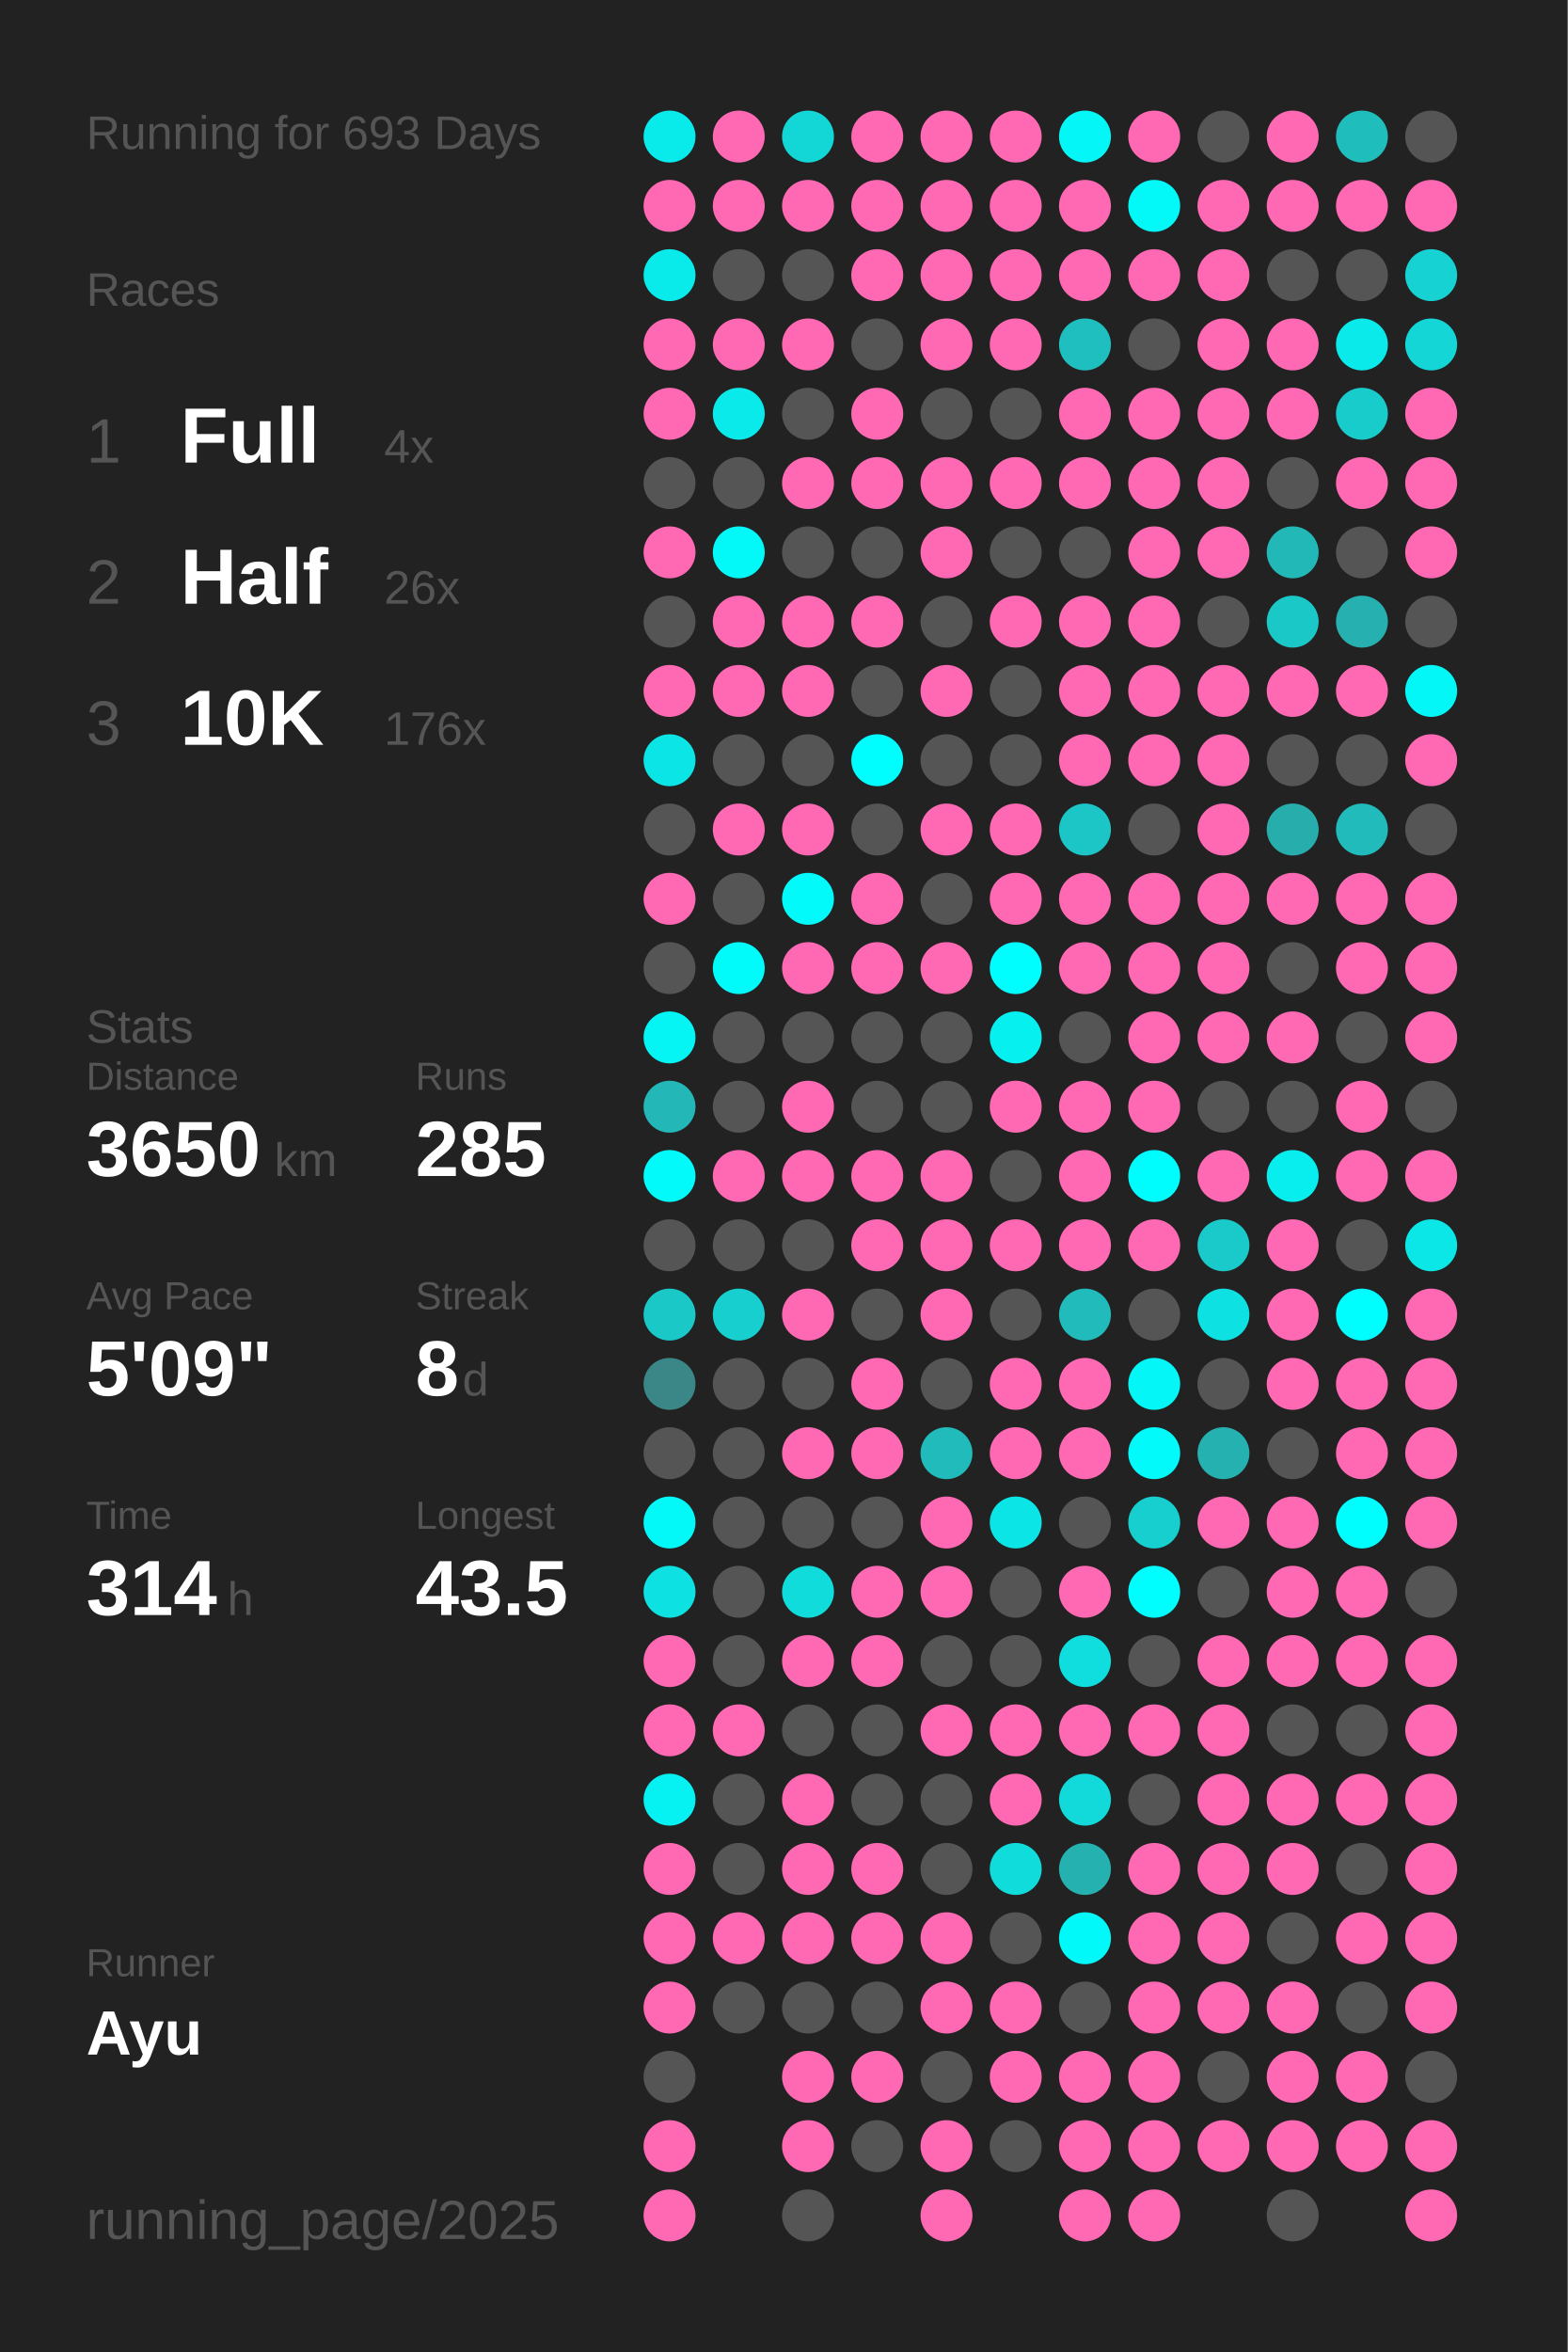
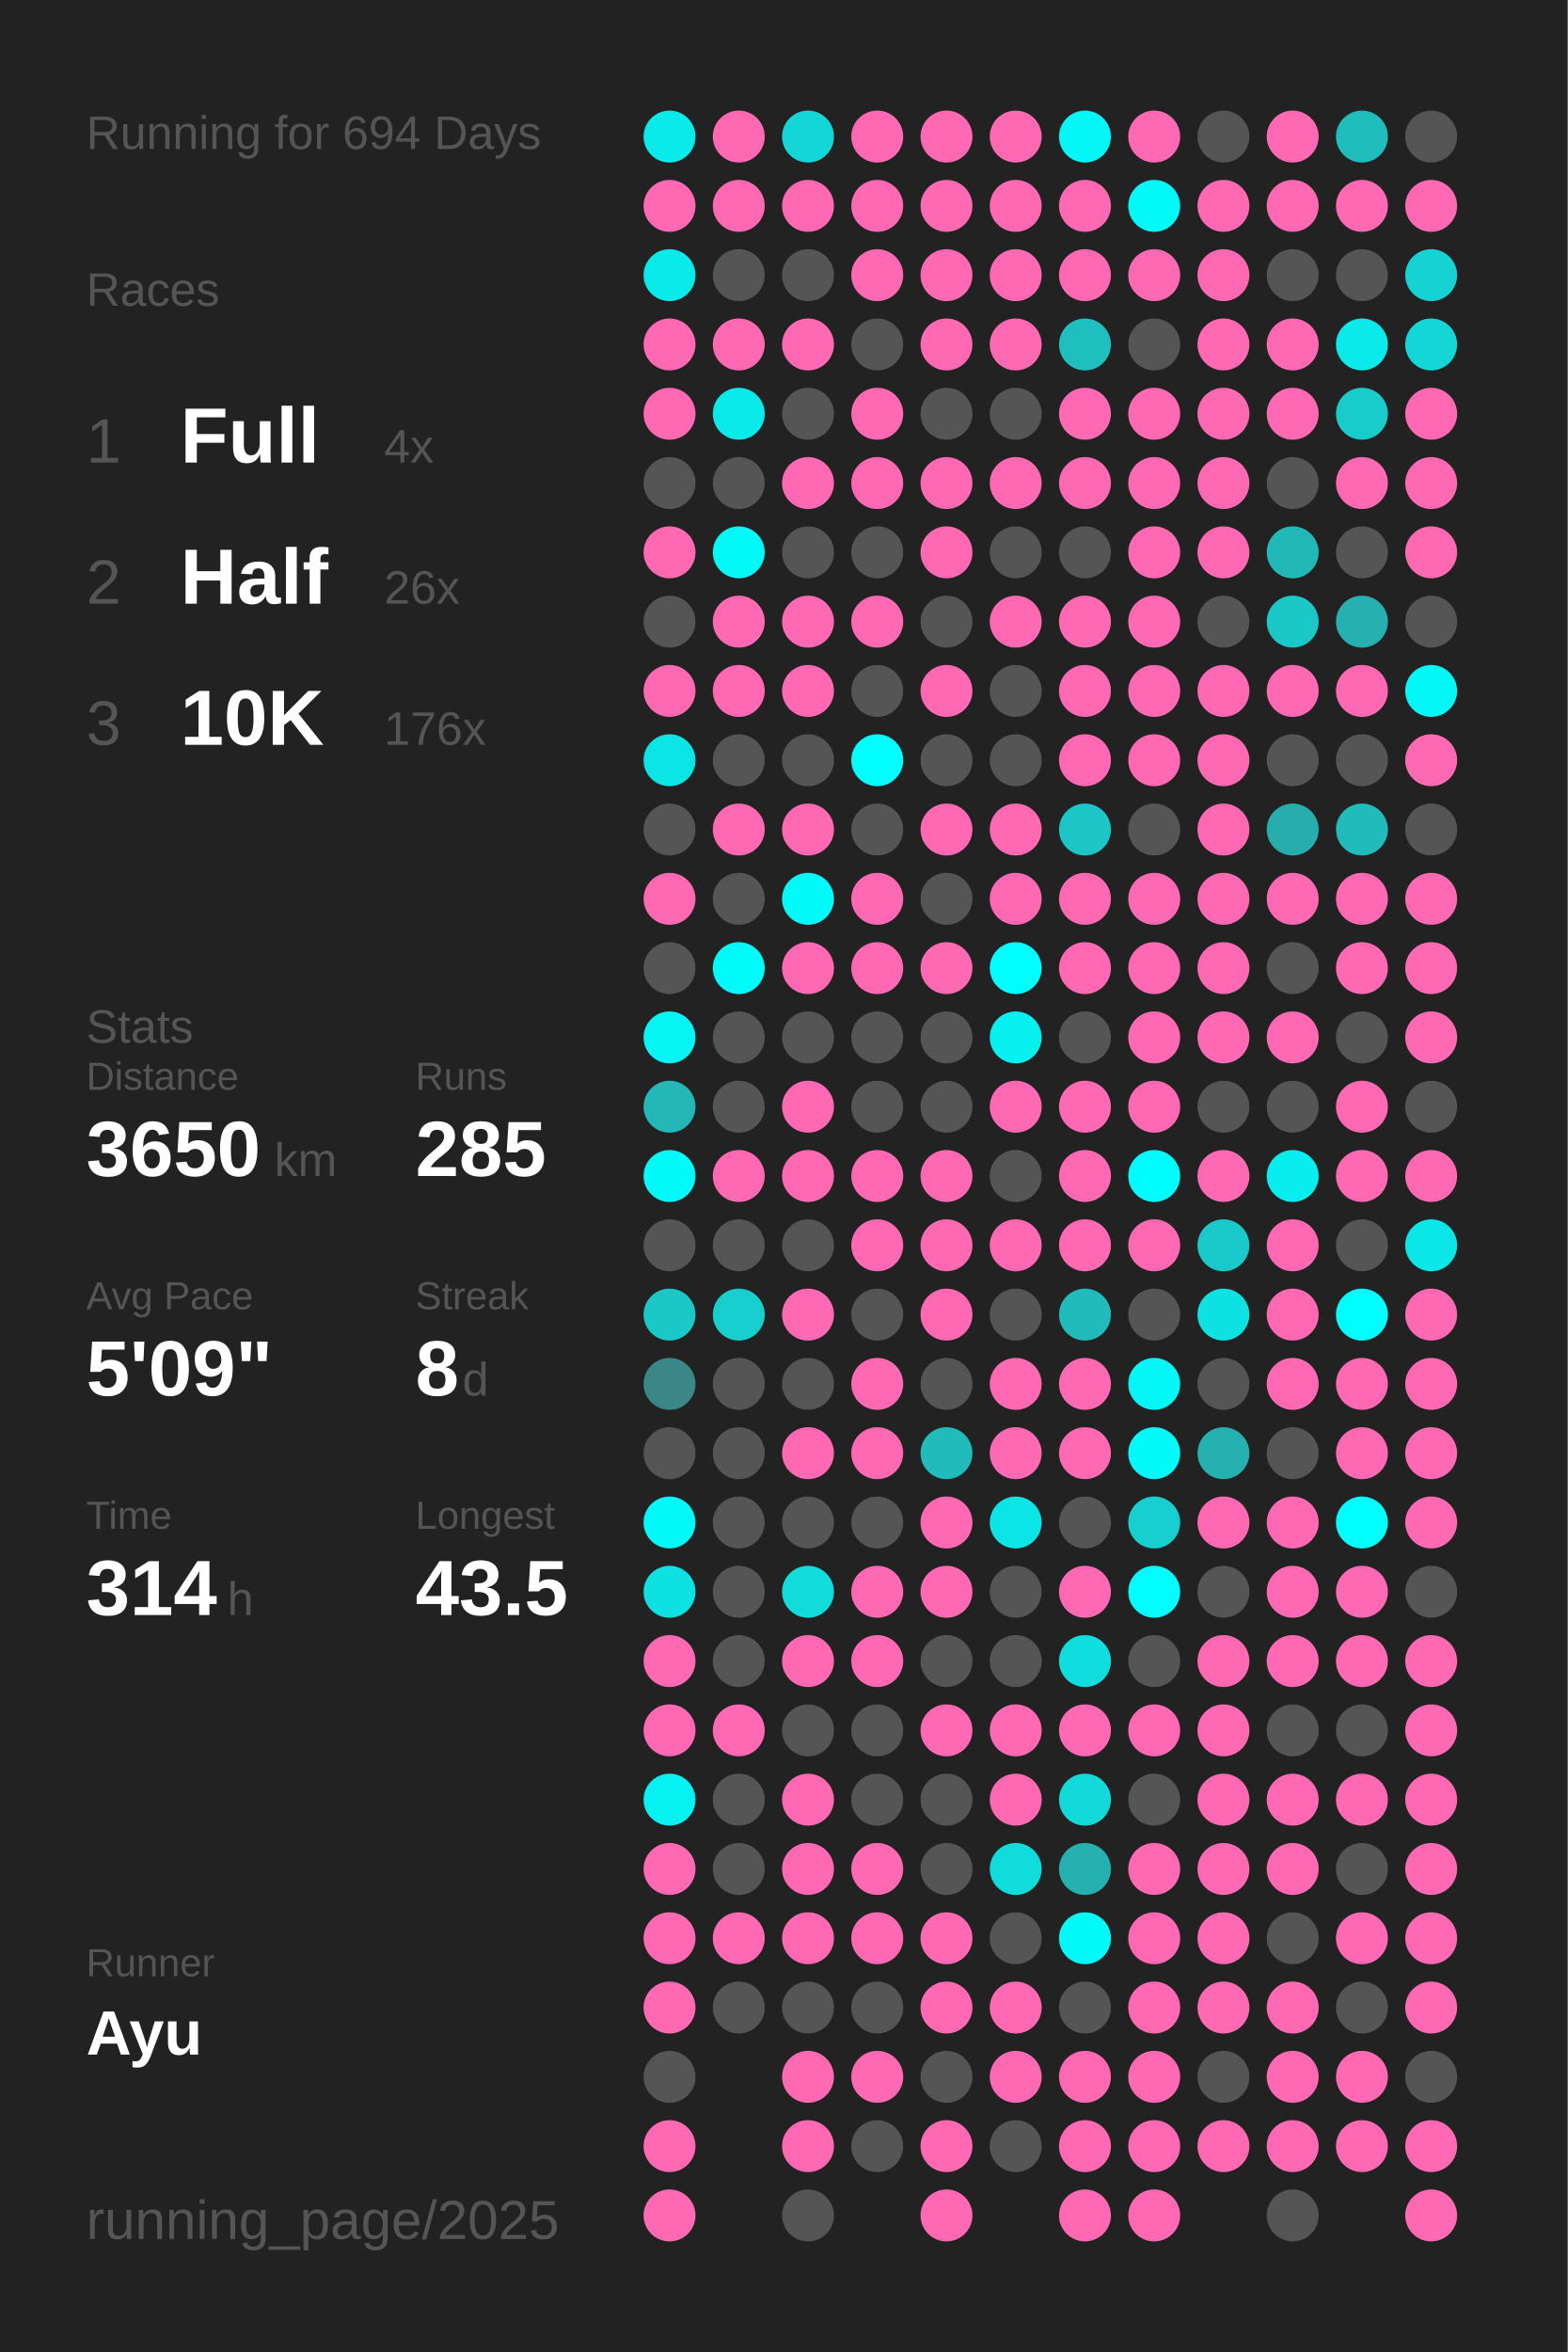
<svg xmlns="http://www.w3.org/2000/svg" baseProfile="full" height="300mm" version="1.1" viewBox="0,0,200,300" width="200mm">
  <defs />
  <rect fill="#222222" height="300" width="200" x="0" y="0" />
-   <text fill="#555555" style="font-size:6px; font-family:Arial;" x="11" y="19">Running for 693 Days</text>
+   <text fill="#555555" style="font-size:6px; font-family:Arial;" x="11" y="19">Running for 694 Days</text>
  <text fill="#555555" style="font-size:6px; font-family:Arial;" x="11" y="39">Races</text>
  <text fill="#555555" style="font-size:8px; font-family:Arial;" x="11" y="59">1</text>
  <text fill="#FFFFFF" style="font-size:10px; font-family:Arial; font-weight:bold;" x="23" y="59">Full</text>
  <text fill="#555555" style="font-size:6px; font-family:Arial;" x="49" y="59">4x</text>
  <text fill="#555555" style="font-size:8px; font-family:Arial;" x="11" y="77">2</text>
  <text fill="#FFFFFF" style="font-size:10px; font-family:Arial; font-weight:bold;" x="23" y="77">Half</text>
  <text fill="#555555" style="font-size:6px; font-family:Arial;" x="49" y="77">26x</text>
  <text fill="#555555" style="font-size:8px; font-family:Arial;" x="11" y="95">3</text>
  <text fill="#FFFFFF" style="font-size:10px; font-family:Arial; font-weight:bold;" x="23" y="95">10K</text>
  <text fill="#555555" style="font-size:6px; font-family:Arial;" x="49" y="95">176x</text>
  <text fill="#555555" style="font-size:6px; font-family:Arial;" x="11" y="133">Stats</text>
  <text fill="#555555" style="font-size:5px; font-family:Arial;" x="11" y="139">Distance</text>
  <text fill="#FFFFFF" style="font-size:10px; font-family:Arial; font-weight:bold;" x="11" y="150">3650</text>
  <text fill="#555555" style="font-size:6px; font-family:Arial;" x="35" y="150">km</text>
  <text fill="#555555" style="font-size:5px; font-family:Arial;" x="53" y="139">Runs</text>
  <text fill="#FFFFFF" style="font-size:10px; font-family:Arial; font-weight:bold;" x="53" y="150">285</text>
  <text fill="#555555" style="font-size:5px; font-family:Arial;" x="11" y="167">Avg Pace</text>
  <text fill="#FFFFFF" style="font-size:10px; font-family:Arial; font-weight:bold;" x="11" y="178">5'09"</text>
  <text fill="#555555" style="font-size:5px; font-family:Arial;" x="53" y="167">Streak</text>
  <text fill="#FFFFFF" style="font-size:10px; font-family:Arial; font-weight:bold;" x="53" y="178">8</text>
  <text fill="#555555" style="font-size:6px; font-family:Arial;" x="59" y="178">d</text>
  <text fill="#555555" style="font-size:5px; font-family:Arial;" x="11" y="195">Time</text>
  <text fill="#FFFFFF" style="font-size:10px; font-family:Arial; font-weight:bold;" x="11" y="206">314</text>
  <text fill="#555555" style="font-size:6px; font-family:Arial;" x="29" y="206">h</text>
  <text fill="#555555" style="font-size:5px; font-family:Arial;" x="53" y="195">Longest</text>
  <text fill="#FFFFFF" style="font-size:10px; font-family:Arial; font-weight:bold;" x="53" y="206">43.5</text>
  <text fill="#555555" style="font-size:5px; font-family:Arial;" x="11" y="252.065">Runner</text>
  <text fill="#FFFFFF" style="font-size:8px; font-family:Arial; font-weight:bold;" x="11" y="262.065">Ayu</text>
  <text fill="#555555" style="font-size:7px; font-family:Arial;" x="11" y="285.581">running_page/2025</text>
  <circle cx="85.417" cy="17.419" fill="#09ebeb" r="3.312" />
  <circle cx="85.417" cy="26.258" fill="#ff69b4" r="3.312" />
  <circle cx="85.417" cy="35.097" fill="#09ebeb" r="3.312" />
  <circle cx="85.417" cy="43.935" fill="#ff69b4" r="3.312" />
  <circle cx="85.417" cy="52.774" fill="#ff69b4" r="3.312" />
  <circle cx="85.417" cy="61.613" fill="#555555" r="3.312" />
  <circle cx="85.417" cy="70.452" fill="#ff69b4" r="3.312" />
  <circle cx="85.417" cy="79.29" fill="#555555" r="3.312" />
  <circle cx="85.417" cy="88.129" fill="#ff69b4" r="3.312" />
  <circle cx="85.417" cy="96.968" fill="#0ce5e5" r="3.312" />
  <circle cx="85.417" cy="105.806" fill="#555555" r="3.312" />
  <circle cx="85.417" cy="114.645" fill="#ff69b4" r="3.312" />
  <circle cx="85.417" cy="123.484" fill="#555555" r="3.312" />
  <circle cx="85.417" cy="132.323" fill="#05f4f4" r="3.312" />
  <circle cx="85.417" cy="141.161" fill="#23b7b7" r="3.312" />
  <circle cx="85.417" cy="150" fill="#02fafa" r="3.312" />
  <circle cx="85.417" cy="158.839" fill="#555555" r="3.312" />
  <circle cx="85.417" cy="167.677" fill="#1bc8c8" r="3.312" />
  <circle cx="85.417" cy="176.516" fill="#3b8787" r="3.312" />
  <circle cx="85.417" cy="185.355" fill="#555555" r="3.312" />
  <circle cx="85.417" cy="194.194" fill="#03f8f8" r="3.312" />
  <circle cx="85.417" cy="203.032" fill="#0ee1e1" r="3.312" />
  <circle cx="85.417" cy="211.871" fill="#ff69b4" r="3.312" />
  <circle cx="85.417" cy="220.71" fill="#ff69b4" r="3.312" />
  <circle cx="85.417" cy="229.548" fill="#06f1f1" r="3.312" />
  <circle cx="85.417" cy="238.387" fill="#ff69b4" r="3.312" />
  <circle cx="85.417" cy="247.226" fill="#ff69b4" r="3.312" />
  <circle cx="85.417" cy="256.065" fill="#ff69b4" r="3.312" />
  <circle cx="85.417" cy="264.903" fill="#555555" r="3.312" />
  <circle cx="85.417" cy="273.742" fill="#ff69b4" r="3.312" />
  <circle cx="85.417" cy="282.581" fill="#ff69b4" r="3.312" />
  <circle cx="94.25" cy="17.419" fill="#ff69b4" r="3.312" />
  <circle cx="94.25" cy="26.258" fill="#ff69b4" r="3.312" />
  <circle cx="94.25" cy="35.097" fill="#555555" r="3.312" />
  <circle cx="94.25" cy="43.935" fill="#ff69b4" r="3.312" />
  <circle cx="94.25" cy="52.774" fill="#0aeaea" r="3.312" />
  <circle cx="94.25" cy="61.613" fill="#555555" r="3.312" />
  <circle cx="94.25" cy="70.452" fill="#03f8f8" r="3.312" />
  <circle cx="94.25" cy="79.29" fill="#ff69b4" r="3.312" />
  <circle cx="94.25" cy="88.129" fill="#ff69b4" r="3.312" />
  <circle cx="94.25" cy="96.968" fill="#555555" r="3.312" />
  <circle cx="94.25" cy="105.806" fill="#ff69b4" r="3.312" />
  <circle cx="94.25" cy="114.645" fill="#555555" r="3.312" />
  <circle cx="94.25" cy="123.484" fill="#01fbfb" r="3.312" />
  <circle cx="94.25" cy="132.323" fill="#555555" r="3.312" />
  <circle cx="94.25" cy="141.161" fill="#555555" r="3.312" />
  <circle cx="94.25" cy="150" fill="#ff69b4" r="3.312" />
  <circle cx="94.25" cy="158.839" fill="#555555" r="3.312" />
  <circle cx="94.25" cy="167.677" fill="#17cfcf" r="3.312" />
  <circle cx="94.25" cy="176.516" fill="#555555" r="3.312" />
  <circle cx="94.25" cy="185.355" fill="#555555" r="3.312" />
  <circle cx="94.25" cy="194.194" fill="#555555" r="3.312" />
  <circle cx="94.25" cy="203.032" fill="#555555" r="3.312" />
  <circle cx="94.25" cy="211.871" fill="#555555" r="3.312" />
  <circle cx="94.25" cy="220.71" fill="#ff69b4" r="3.312" />
  <circle cx="94.25" cy="229.548" fill="#555555" r="3.312" />
  <circle cx="94.25" cy="238.387" fill="#555555" r="3.312" />
  <circle cx="94.25" cy="247.226" fill="#ff69b4" r="3.312" />
  <circle cx="94.25" cy="256.065" fill="#555555" r="3.312" />
  <circle cx="103.083" cy="17.419" fill="#13d7d7" r="3.312" />
  <circle cx="103.083" cy="26.258" fill="#ff69b4" r="3.312" />
  <circle cx="103.083" cy="35.097" fill="#555555" r="3.312" />
  <circle cx="103.083" cy="43.935" fill="#ff69b4" r="3.312" />
  <circle cx="103.083" cy="52.774" fill="#555555" r="3.312" />
  <circle cx="103.083" cy="61.613" fill="#ff69b4" r="3.312" />
  <circle cx="103.083" cy="70.452" fill="#555555" r="3.312" />
  <circle cx="103.083" cy="79.29" fill="#ff69b4" r="3.312" />
  <circle cx="103.083" cy="88.129" fill="#ff69b4" r="3.312" />
  <circle cx="103.083" cy="96.968" fill="#555555" r="3.312" />
  <circle cx="103.083" cy="105.806" fill="#ff69b4" r="3.312" />
  <circle cx="103.083" cy="114.645" fill="#02fafa" r="3.312" />
  <circle cx="103.083" cy="123.484" fill="#ff69b4" r="3.312" />
  <circle cx="103.083" cy="132.323" fill="#555555" r="3.312" />
  <circle cx="103.083" cy="141.161" fill="#ff69b4" r="3.312" />
  <circle cx="103.083" cy="150" fill="#ff69b4" r="3.312" />
  <circle cx="103.083" cy="158.839" fill="#555555" r="3.312" />
  <circle cx="103.083" cy="167.677" fill="#ff69b4" r="3.312" />
  <circle cx="103.083" cy="176.516" fill="#555555" r="3.312" />
  <circle cx="103.083" cy="185.355" fill="#ff69b4" r="3.312" />
  <circle cx="103.083" cy="194.194" fill="#555555" r="3.312" />
  <circle cx="103.083" cy="203.032" fill="#11dcdc" r="3.312" />
  <circle cx="103.083" cy="211.871" fill="#ff69b4" r="3.312" />
  <circle cx="103.083" cy="220.71" fill="#555555" r="3.312" />
  <circle cx="103.083" cy="229.548" fill="#ff69b4" r="3.312" />
  <circle cx="103.083" cy="238.387" fill="#ff69b4" r="3.312" />
  <circle cx="103.083" cy="247.226" fill="#ff69b4" r="3.312" />
  <circle cx="103.083" cy="256.065" fill="#555555" r="3.312" />
  <circle cx="103.083" cy="264.903" fill="#ff69b4" r="3.312" />
  <circle cx="103.083" cy="273.742" fill="#ff69b4" r="3.312" />
  <circle cx="103.083" cy="282.581" fill="#555555" r="3.312" />
  <circle cx="111.917" cy="17.419" fill="#ff69b4" r="3.312" />
  <circle cx="111.917" cy="26.258" fill="#ff69b4" r="3.312" />
  <circle cx="111.917" cy="35.097" fill="#ff69b4" r="3.312" />
  <circle cx="111.917" cy="43.935" fill="#555555" r="3.312" />
  <circle cx="111.917" cy="52.774" fill="#ff69b4" r="3.312" />
  <circle cx="111.917" cy="61.613" fill="#ff69b4" r="3.312" />
  <circle cx="111.917" cy="70.452" fill="#555555" r="3.312" />
  <circle cx="111.917" cy="79.29" fill="#ff69b4" r="3.312" />
  <circle cx="111.917" cy="88.129" fill="#555555" r="3.312" />
  <circle cx="111.917" cy="96.968" fill="#00fefe" r="3.312" />
  <circle cx="111.917" cy="105.806" fill="#555555" r="3.312" />
  <circle cx="111.917" cy="114.645" fill="#ff69b4" r="3.312" />
  <circle cx="111.917" cy="123.484" fill="#ff69b4" r="3.312" />
  <circle cx="111.917" cy="132.323" fill="#555555" r="3.312" />
  <circle cx="111.917" cy="141.161" fill="#555555" r="3.312" />
  <circle cx="111.917" cy="150" fill="#ff69b4" r="3.312" />
  <circle cx="111.917" cy="158.839" fill="#ff69b4" r="3.312" />
  <circle cx="111.917" cy="167.677" fill="#555555" r="3.312" />
  <circle cx="111.917" cy="176.516" fill="#ff69b4" r="3.312" />
  <circle cx="111.917" cy="185.355" fill="#ff69b4" r="3.312" />
  <circle cx="111.917" cy="194.194" fill="#555555" r="3.312" />
  <circle cx="111.917" cy="203.032" fill="#ff69b4" r="3.312" />
  <circle cx="111.917" cy="211.871" fill="#ff69b4" r="3.312" />
  <circle cx="111.917" cy="220.71" fill="#555555" r="3.312" />
  <circle cx="111.917" cy="229.548" fill="#555555" r="3.312" />
  <circle cx="111.917" cy="238.387" fill="#ff69b4" r="3.312" />
  <circle cx="111.917" cy="247.226" fill="#ff69b4" r="3.312" />
  <circle cx="111.917" cy="256.065" fill="#555555" r="3.312" />
  <circle cx="111.917" cy="264.903" fill="#ff69b4" r="3.312" />
  <circle cx="111.917" cy="273.742" fill="#555555" r="3.312" />
  <circle cx="120.75" cy="17.419" fill="#ff69b4" r="3.312" />
  <circle cx="120.75" cy="26.258" fill="#ff69b4" r="3.312" />
  <circle cx="120.75" cy="35.097" fill="#ff69b4" r="3.312" />
  <circle cx="120.75" cy="43.935" fill="#ff69b4" r="3.312" />
  <circle cx="120.75" cy="52.774" fill="#555555" r="3.312" />
  <circle cx="120.75" cy="61.613" fill="#ff69b4" r="3.312" />
  <circle cx="120.75" cy="70.452" fill="#ff69b4" r="3.312" />
  <circle cx="120.75" cy="79.29" fill="#555555" r="3.312" />
  <circle cx="120.75" cy="88.129" fill="#ff69b4" r="3.312" />
  <circle cx="120.75" cy="96.968" fill="#555555" r="3.312" />
  <circle cx="120.75" cy="105.806" fill="#ff69b4" r="3.312" />
  <circle cx="120.75" cy="114.645" fill="#555555" r="3.312" />
  <circle cx="120.75" cy="123.484" fill="#ff69b4" r="3.312" />
  <circle cx="120.75" cy="132.323" fill="#555555" r="3.312" />
  <circle cx="120.75" cy="141.161" fill="#555555" r="3.312" />
  <circle cx="120.75" cy="150" fill="#ff69b4" r="3.312" />
  <circle cx="120.75" cy="158.839" fill="#ff69b4" r="3.312" />
  <circle cx="120.75" cy="167.677" fill="#ff69b4" r="3.312" />
  <circle cx="120.75" cy="176.516" fill="#555555" r="3.312" />
  <circle cx="120.75" cy="185.355" fill="#21bbbb" r="3.312" />
  <circle cx="120.75" cy="194.194" fill="#ff69b4" r="3.312" />
  <circle cx="120.75" cy="203.032" fill="#ff69b4" r="3.312" />
  <circle cx="120.75" cy="211.871" fill="#555555" r="3.312" />
  <circle cx="120.75" cy="220.71" fill="#ff69b4" r="3.312" />
  <circle cx="120.75" cy="229.548" fill="#555555" r="3.312" />
  <circle cx="120.75" cy="238.387" fill="#555555" r="3.312" />
  <circle cx="120.75" cy="247.226" fill="#ff69b4" r="3.312" />
  <circle cx="120.75" cy="256.065" fill="#ff69b4" r="3.312" />
  <circle cx="120.75" cy="264.903" fill="#555555" r="3.312" />
  <circle cx="120.75" cy="273.742" fill="#ff69b4" r="3.312" />
  <circle cx="120.75" cy="282.581" fill="#ff69b4" r="3.312" />
  <circle cx="129.583" cy="17.419" fill="#ff69b4" r="3.312" />
  <circle cx="129.583" cy="26.258" fill="#ff69b4" r="3.312" />
  <circle cx="129.583" cy="35.097" fill="#ff69b4" r="3.312" />
  <circle cx="129.583" cy="43.935" fill="#ff69b4" r="3.312" />
  <circle cx="129.583" cy="52.774" fill="#555555" r="3.312" />
  <circle cx="129.583" cy="61.613" fill="#ff69b4" r="3.312" />
  <circle cx="129.583" cy="70.452" fill="#555555" r="3.312" />
  <circle cx="129.583" cy="79.29" fill="#ff69b4" r="3.312" />
  <circle cx="129.583" cy="88.129" fill="#555555" r="3.312" />
  <circle cx="129.583" cy="96.968" fill="#555555" r="3.312" />
  <circle cx="129.583" cy="105.806" fill="#ff69b4" r="3.312" />
  <circle cx="129.583" cy="114.645" fill="#ff69b4" r="3.312" />
  <circle cx="129.583" cy="123.484" fill="#00fefe" r="3.312" />
  <circle cx="129.583" cy="132.323" fill="#07f0f0" r="3.312" />
  <circle cx="129.583" cy="141.161" fill="#ff69b4" r="3.312" />
  <circle cx="129.583" cy="150" fill="#555555" r="3.312" />
  <circle cx="129.583" cy="158.839" fill="#ff69b4" r="3.312" />
  <circle cx="129.583" cy="167.677" fill="#555555" r="3.312" />
  <circle cx="129.583" cy="176.516" fill="#ff69b4" r="3.312" />
  <circle cx="129.583" cy="185.355" fill="#ff69b4" r="3.312" />
  <circle cx="129.583" cy="194.194" fill="#0ce5e5" r="3.312" />
  <circle cx="129.583" cy="203.032" fill="#555555" r="3.312" />
  <circle cx="129.583" cy="211.871" fill="#555555" r="3.312" />
  <circle cx="129.583" cy="220.71" fill="#ff69b4" r="3.312" />
  <circle cx="129.583" cy="229.548" fill="#ff69b4" r="3.312" />
  <circle cx="129.583" cy="238.387" fill="#11dcdc" r="3.312" />
  <circle cx="129.583" cy="247.226" fill="#555555" r="3.312" />
  <circle cx="129.583" cy="256.065" fill="#ff69b4" r="3.312" />
  <circle cx="129.583" cy="264.903" fill="#ff69b4" r="3.312" />
  <circle cx="129.583" cy="273.742" fill="#555555" r="3.312" />
  <circle cx="138.417" cy="17.419" fill="#04f6f6" r="3.312" />
  <circle cx="138.417" cy="26.258" fill="#ff69b4" r="3.312" />
  <circle cx="138.417" cy="35.097" fill="#ff69b4" r="3.312" />
  <circle cx="138.417" cy="43.935" fill="#1fbfbf" r="3.312" />
  <circle cx="138.417" cy="52.774" fill="#ff69b4" r="3.312" />
  <circle cx="138.417" cy="61.613" fill="#ff69b4" r="3.312" />
  <circle cx="138.417" cy="70.452" fill="#555555" r="3.312" />
  <circle cx="138.417" cy="79.29" fill="#ff69b4" r="3.312" />
  <circle cx="138.417" cy="88.129" fill="#ff69b4" r="3.312" />
  <circle cx="138.417" cy="96.968" fill="#ff69b4" r="3.312" />
  <circle cx="138.417" cy="105.806" fill="#1cc6c6" r="3.312" />
  <circle cx="138.417" cy="114.645" fill="#ff69b4" r="3.312" />
  <circle cx="138.417" cy="123.484" fill="#ff69b4" r="3.312" />
  <circle cx="138.417" cy="132.323" fill="#555555" r="3.312" />
  <circle cx="138.417" cy="141.161" fill="#ff69b4" r="3.312" />
  <circle cx="138.417" cy="150" fill="#ff69b4" r="3.312" />
  <circle cx="138.417" cy="158.839" fill="#ff69b4" r="3.312" />
  <circle cx="138.417" cy="167.677" fill="#21bbbb" r="3.312" />
  <circle cx="138.417" cy="176.516" fill="#ff69b4" r="3.312" />
  <circle cx="138.417" cy="185.355" fill="#ff69b4" r="3.312" />
  <circle cx="138.417" cy="194.194" fill="#555555" r="3.312" />
  <circle cx="138.417" cy="203.032" fill="#ff69b4" r="3.312" />
  <circle cx="138.417" cy="211.871" fill="#10dede" r="3.312" />
  <circle cx="138.417" cy="220.71" fill="#ff69b4" r="3.312" />
  <circle cx="138.417" cy="229.548" fill="#12dada" r="3.312" />
  <circle cx="138.417" cy="238.387" fill="#26b1b1" r="3.312" />
  <circle cx="138.417" cy="247.226" fill="#02f9f9" r="3.312" />
  <circle cx="138.417" cy="256.065" fill="#555555" r="3.312" />
  <circle cx="138.417" cy="264.903" fill="#ff69b4" r="3.312" />
  <circle cx="138.417" cy="273.742" fill="#ff69b4" r="3.312" />
  <circle cx="138.417" cy="282.581" fill="#ff69b4" r="3.312" />
  <circle cx="147.25" cy="17.419" fill="#ff69b4" r="3.312" />
  <circle cx="147.25" cy="26.258" fill="#03f8f8" r="3.312" />
  <circle cx="147.25" cy="35.097" fill="#ff69b4" r="3.312" />
  <circle cx="147.25" cy="43.935" fill="#555555" r="3.312" />
  <circle cx="147.25" cy="52.774" fill="#ff69b4" r="3.312" />
  <circle cx="147.25" cy="61.613" fill="#ff69b4" r="3.312" />
  <circle cx="147.25" cy="70.452" fill="#ff69b4" r="3.312" />
  <circle cx="147.25" cy="79.29" fill="#ff69b4" r="3.312" />
  <circle cx="147.25" cy="88.129" fill="#ff69b4" r="3.312" />
  <circle cx="147.25" cy="96.968" fill="#ff69b4" r="3.312" />
  <circle cx="147.25" cy="105.806" fill="#555555" r="3.312" />
  <circle cx="147.25" cy="114.645" fill="#ff69b4" r="3.312" />
  <circle cx="147.25" cy="123.484" fill="#ff69b4" r="3.312" />
  <circle cx="147.25" cy="132.323" fill="#ff69b4" r="3.312" />
  <circle cx="147.25" cy="141.161" fill="#ff69b4" r="3.312" />
  <circle cx="147.25" cy="150" fill="#00fdfd" r="3.312" />
  <circle cx="147.25" cy="158.839" fill="#ff69b4" r="3.312" />
  <circle cx="147.25" cy="167.677" fill="#555555" r="3.312" />
  <circle cx="147.25" cy="176.516" fill="#04f6f6" r="3.312" />
  <circle cx="147.25" cy="185.355" fill="#02fafa" r="3.312" />
  <circle cx="147.25" cy="194.194" fill="#17cfcf" r="3.312" />
  <circle cx="147.25" cy="203.032" fill="#00fefe" r="3.312" />
  <circle cx="147.25" cy="211.871" fill="#555555" r="3.312" />
  <circle cx="147.25" cy="220.71" fill="#ff69b4" r="3.312" />
  <circle cx="147.25" cy="229.548" fill="#555555" r="3.312" />
  <circle cx="147.25" cy="238.387" fill="#ff69b4" r="3.312" />
  <circle cx="147.25" cy="247.226" fill="#ff69b4" r="3.312" />
  <circle cx="147.25" cy="256.065" fill="#ff69b4" r="3.312" />
  <circle cx="147.25" cy="264.903" fill="#ff69b4" r="3.312" />
  <circle cx="147.25" cy="273.742" fill="#ff69b4" r="3.312" />
  <circle cx="147.25" cy="282.581" fill="#ff69b4" r="3.312" />
  <circle cx="156.083" cy="17.419" fill="#555555" r="3.312" />
  <circle cx="156.083" cy="26.258" fill="#ff69b4" r="3.312" />
  <circle cx="156.083" cy="35.097" fill="#ff69b4" r="3.312" />
  <circle cx="156.083" cy="43.935" fill="#ff69b4" r="3.312" />
  <circle cx="156.083" cy="52.774" fill="#ff69b4" r="3.312" />
  <circle cx="156.083" cy="61.613" fill="#ff69b4" r="3.312" />
  <circle cx="156.083" cy="70.452" fill="#ff69b4" r="3.312" />
  <circle cx="156.083" cy="79.29" fill="#555555" r="3.312" />
  <circle cx="156.083" cy="88.129" fill="#ff69b4" r="3.312" />
  <circle cx="156.083" cy="96.968" fill="#ff69b4" r="3.312" />
  <circle cx="156.083" cy="105.806" fill="#ff69b4" r="3.312" />
  <circle cx="156.083" cy="114.645" fill="#ff69b4" r="3.312" />
  <circle cx="156.083" cy="123.484" fill="#ff69b4" r="3.312" />
  <circle cx="156.083" cy="132.323" fill="#ff69b4" r="3.312" />
  <circle cx="156.083" cy="141.161" fill="#555555" r="3.312" />
  <circle cx="156.083" cy="150" fill="#ff69b4" r="3.312" />
  <circle cx="156.083" cy="158.839" fill="#1acaca" r="3.312" />
  <circle cx="156.083" cy="167.677" fill="#0ee1e1" r="3.312" />
  <circle cx="156.083" cy="176.516" fill="#555555" r="3.312" />
  <circle cx="156.083" cy="185.355" fill="#26b1b1" r="3.312" />
  <circle cx="156.083" cy="194.194" fill="#ff69b4" r="3.312" />
  <circle cx="156.083" cy="203.032" fill="#555555" r="3.312" />
  <circle cx="156.083" cy="211.871" fill="#ff69b4" r="3.312" />
  <circle cx="156.083" cy="220.71" fill="#ff69b4" r="3.312" />
  <circle cx="156.083" cy="229.548" fill="#ff69b4" r="3.312" />
  <circle cx="156.083" cy="238.387" fill="#ff69b4" r="3.312" />
  <circle cx="156.083" cy="247.226" fill="#ff69b4" r="3.312" />
  <circle cx="156.083" cy="256.065" fill="#ff69b4" r="3.312" />
  <circle cx="156.083" cy="264.903" fill="#555555" r="3.312" />
  <circle cx="156.083" cy="273.742" fill="#ff69b4" r="3.312" />
  <circle cx="164.917" cy="17.419" fill="#ff69b4" r="3.312" />
  <circle cx="164.917" cy="26.258" fill="#ff69b4" r="3.312" />
  <circle cx="164.917" cy="35.097" fill="#555555" r="3.312" />
  <circle cx="164.917" cy="43.935" fill="#ff69b4" r="3.312" />
  <circle cx="164.917" cy="52.774" fill="#ff69b4" r="3.312" />
  <circle cx="164.917" cy="61.613" fill="#555555" r="3.312" />
  <circle cx="164.917" cy="70.452" fill="#23b8b8" r="3.312" />
  <circle cx="164.917" cy="79.29" fill="#1bc8c8" r="3.312" />
  <circle cx="164.917" cy="88.129" fill="#ff69b4" r="3.312" />
  <circle cx="164.917" cy="96.968" fill="#555555" r="3.312" />
  <circle cx="164.917" cy="105.806" fill="#28adad" r="3.312" />
  <circle cx="164.917" cy="114.645" fill="#ff69b4" r="3.312" />
  <circle cx="164.917" cy="123.484" fill="#555555" r="3.312" />
  <circle cx="164.917" cy="132.323" fill="#ff69b4" r="3.312" />
  <circle cx="164.917" cy="141.161" fill="#555555" r="3.312" />
  <circle cx="164.917" cy="150" fill="#08eded" r="3.312" />
  <circle cx="164.917" cy="158.839" fill="#ff69b4" r="3.312" />
  <circle cx="164.917" cy="167.677" fill="#ff69b4" r="3.312" />
  <circle cx="164.917" cy="176.516" fill="#ff69b4" r="3.312" />
  <circle cx="164.917" cy="185.355" fill="#555555" r="3.312" />
  <circle cx="164.917" cy="194.194" fill="#ff69b4" r="3.312" />
  <circle cx="164.917" cy="203.032" fill="#ff69b4" r="3.312" />
  <circle cx="164.917" cy="211.871" fill="#ff69b4" r="3.312" />
  <circle cx="164.917" cy="220.71" fill="#555555" r="3.312" />
  <circle cx="164.917" cy="229.548" fill="#ff69b4" r="3.312" />
  <circle cx="164.917" cy="238.387" fill="#ff69b4" r="3.312" />
  <circle cx="164.917" cy="247.226" fill="#555555" r="3.312" />
  <circle cx="164.917" cy="256.065" fill="#ff69b4" r="3.312" />
  <circle cx="164.917" cy="264.903" fill="#ff69b4" r="3.312" />
  <circle cx="164.917" cy="273.742" fill="#ff69b4" r="3.312" />
  <circle cx="164.917" cy="282.581" fill="#555555" r="3.312" />
  <circle cx="173.75" cy="17.419" fill="#20bdbd" r="3.312" />
  <circle cx="173.75" cy="26.258" fill="#ff69b4" r="3.312" />
  <circle cx="173.75" cy="35.097" fill="#555555" r="3.312" />
  <circle cx="173.75" cy="43.935" fill="#0aeaea" r="3.312" />
  <circle cx="173.75" cy="52.774" fill="#19cccc" r="3.312" />
  <circle cx="173.75" cy="61.613" fill="#ff69b4" r="3.312" />
  <circle cx="173.75" cy="70.452" fill="#555555" r="3.312" />
  <circle cx="173.75" cy="79.29" fill="#27b0b0" r="3.312" />
  <circle cx="173.75" cy="88.129" fill="#ff69b4" r="3.312" />
  <circle cx="173.75" cy="96.968" fill="#555555" r="3.312" />
  <circle cx="173.75" cy="105.806" fill="#21bbbb" r="3.312" />
  <circle cx="173.75" cy="114.645" fill="#ff69b4" r="3.312" />
  <circle cx="173.75" cy="123.484" fill="#ff69b4" r="3.312" />
  <circle cx="173.75" cy="132.323" fill="#555555" r="3.312" />
  <circle cx="173.75" cy="141.161" fill="#ff69b4" r="3.312" />
  <circle cx="173.75" cy="150" fill="#ff69b4" r="3.312" />
  <circle cx="173.75" cy="158.839" fill="#555555" r="3.312" />
  <circle cx="173.75" cy="167.677" fill="#00fefe" r="3.312" />
  <circle cx="173.75" cy="176.516" fill="#ff69b4" r="3.312" />
  <circle cx="173.75" cy="185.355" fill="#ff69b4" r="3.312" />
  <circle cx="173.75" cy="194.194" fill="#00fefe" r="3.312" />
  <circle cx="173.75" cy="203.032" fill="#ff69b4" r="3.312" />
  <circle cx="173.75" cy="211.871" fill="#ff69b4" r="3.312" />
  <circle cx="173.75" cy="220.71" fill="#555555" r="3.312" />
  <circle cx="173.75" cy="229.548" fill="#ff69b4" r="3.312" />
  <circle cx="173.75" cy="238.387" fill="#555555" r="3.312" />
  <circle cx="173.75" cy="247.226" fill="#ff69b4" r="3.312" />
  <circle cx="173.75" cy="256.065" fill="#555555" r="3.312" />
  <circle cx="173.75" cy="264.903" fill="#ff69b4" r="3.312" />
  <circle cx="173.75" cy="273.742" fill="#ff69b4" r="3.312" />
  <circle cx="182.583" cy="17.419" fill="#555555" r="3.312" />
  <circle cx="182.583" cy="26.258" fill="#ff69b4" r="3.312" />
  <circle cx="182.583" cy="35.097" fill="#16d2d2" r="3.312" />
  <circle cx="182.583" cy="43.935" fill="#14d6d6" r="3.312" />
  <circle cx="182.583" cy="52.774" fill="#ff69b4" r="3.312" />
  <circle cx="182.583" cy="61.613" fill="#ff69b4" r="3.312" />
  <circle cx="182.583" cy="70.452" fill="#ff69b4" r="3.312" />
  <circle cx="182.583" cy="79.29" fill="#555555" r="3.312" />
  <circle cx="182.583" cy="88.129" fill="#03f7f7" r="3.312" />
  <circle cx="182.583" cy="96.968" fill="#ff69b4" r="3.312" />
  <circle cx="182.583" cy="105.806" fill="#555555" r="3.312" />
  <circle cx="182.583" cy="114.645" fill="#ff69b4" r="3.312" />
  <circle cx="182.583" cy="123.484" fill="#ff69b4" r="3.312" />
  <circle cx="182.583" cy="132.323" fill="#ff69b4" r="3.312" />
  <circle cx="182.583" cy="141.161" fill="#555555" r="3.312" />
  <circle cx="182.583" cy="150" fill="#ff69b4" r="3.312" />
  <circle cx="182.583" cy="158.839" fill="#0be7e7" r="3.312" />
  <circle cx="182.583" cy="167.677" fill="#ff69b4" r="3.312" />
  <circle cx="182.583" cy="176.516" fill="#ff69b4" r="3.312" />
  <circle cx="182.583" cy="185.355" fill="#ff69b4" r="3.312" />
  <circle cx="182.583" cy="194.194" fill="#ff69b4" r="3.312" />
  <circle cx="182.583" cy="203.032" fill="#555555" r="3.312" />
  <circle cx="182.583" cy="211.871" fill="#ff69b4" r="3.312" />
  <circle cx="182.583" cy="220.71" fill="#ff69b4" r="3.312" />
  <circle cx="182.583" cy="229.548" fill="#ff69b4" r="3.312" />
  <circle cx="182.583" cy="238.387" fill="#ff69b4" r="3.312" />
  <circle cx="182.583" cy="247.226" fill="#ff69b4" r="3.312" />
  <circle cx="182.583" cy="256.065" fill="#ff69b4" r="3.312" />
  <circle cx="182.583" cy="264.903" fill="#555555" r="3.312" />
  <circle cx="182.583" cy="273.742" fill="#ff69b4" r="3.312" />
  <circle cx="182.583" cy="282.581" fill="#ff69b4" r="3.312" />
</svg>
